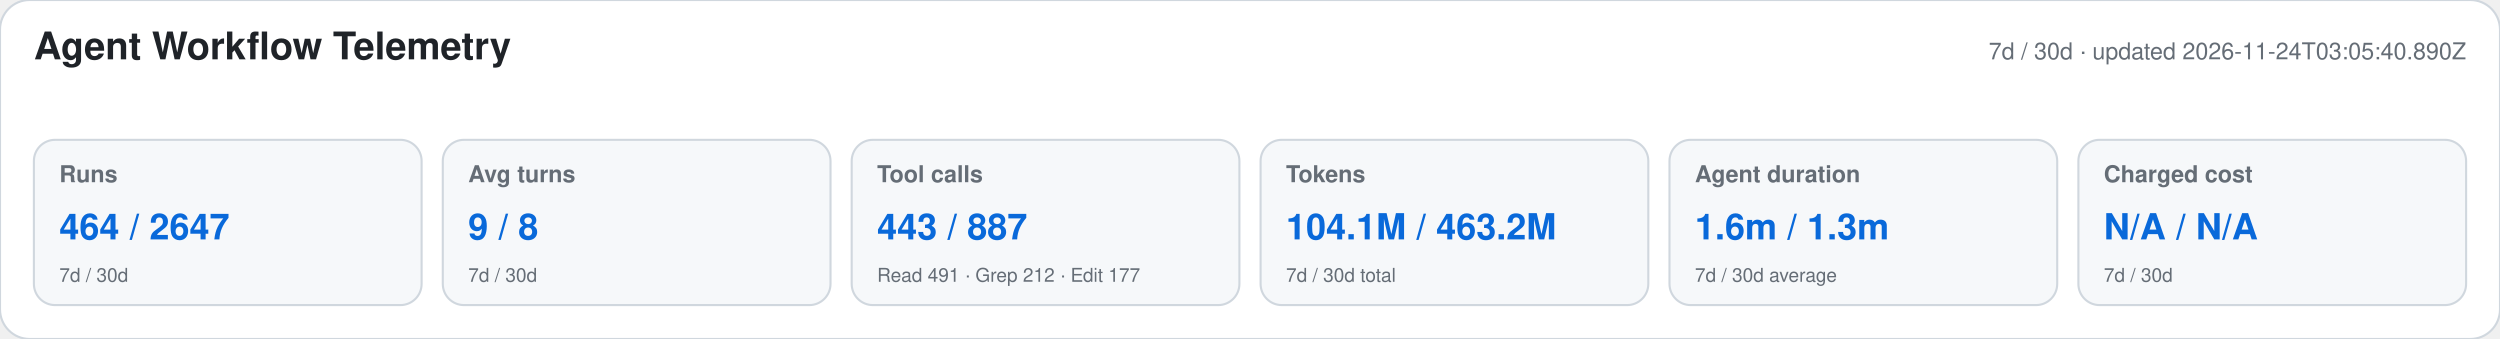
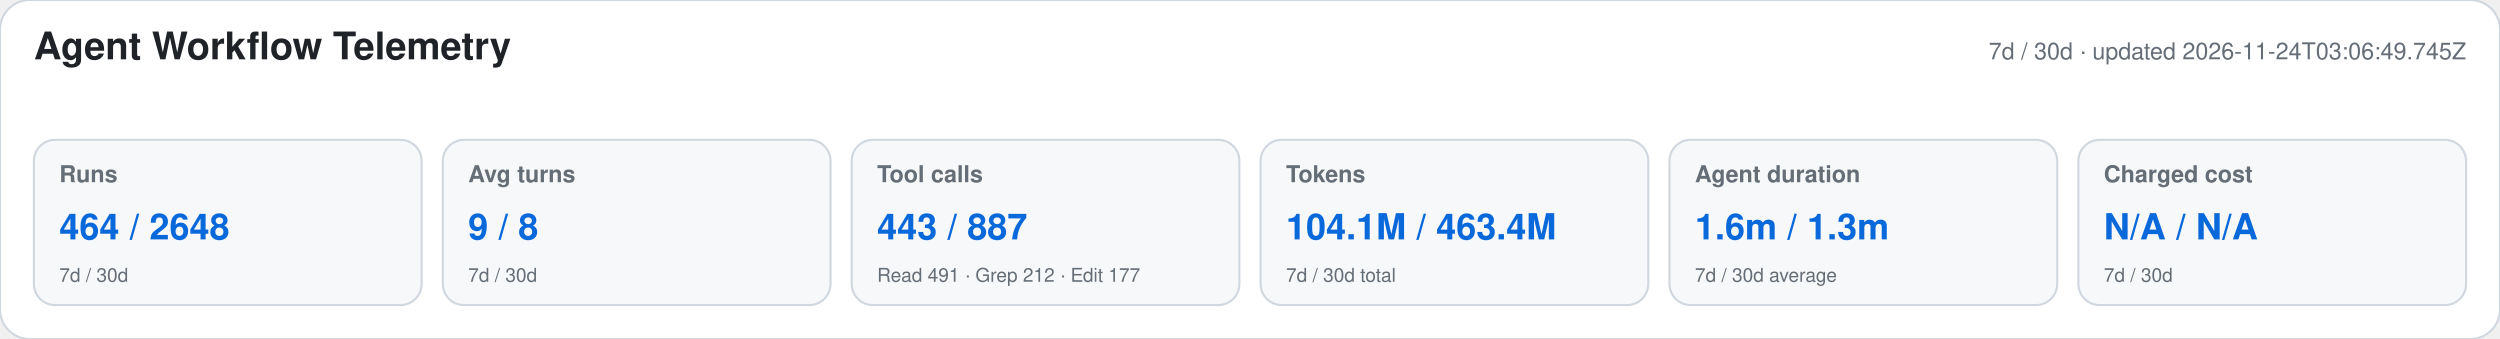
<svg xmlns="http://www.w3.org/2000/svg" width="1180" height="160" viewBox="0 0 1180 160" role="img" aria-labelledby="title desc">
  <style>text{font-family:-apple-system,BlinkMacSystemFont,"Segoe UI",Helvetica,Arial,sans-serif}.heading{font-size:18px;font-weight:650;fill:#1f2328}.meta,.label,.secondary{fill:#656d76}.meta,.label{font-size:11px}.label{font-weight:600}.primary{font-size:17px;font-weight:700;fill:#0969da}.secondary{font-size:9px}</style>
  <rect width="1180" height="160" rx="14" fill="#ffffff" stroke="#d0d7de" />
  <text x="16" y="28" class="heading">Agent Workflow Telemetry</text>
-   <text x="1164" y="28" text-anchor="end" class="meta">7d / 30d · updated 2026-11-24T03:05:40.890Z</text>
+   <text x="1164" y="28" text-anchor="end" class="meta">7d / 30d · updated 2026-11-24T03:06:49.745Z</text>
  <g>
    <rect x="16" y="66" width="183" height="78" rx="10" fill="#f6f8fa" stroke="#d0d7de" />
    <text x="28" y="86" class="label">Runs</text>
-     <text x="28" y="113" class="primary">464 / 2647</text>
+     <text x="28" y="113" class="primary">464 / 2648</text>
    <text x="28" y="133" class="secondary">7d / 30d</text>
  </g>
  <g>
    <rect x="209" y="66" width="183" height="78" rx="10" fill="#f6f8fa" stroke="#d0d7de" />
    <text x="221" y="86" class="label">Avg turns</text>
    <text x="221" y="113" class="primary">9 / 8</text>
    <text x="221" y="133" class="secondary">7d / 30d</text>
  </g>
  <g>
    <rect x="402" y="66" width="183" height="78" rx="10" fill="#f6f8fa" stroke="#d0d7de" />
    <text x="414" y="86" class="label">Tool calls</text>
    <text x="414" y="113" class="primary">443 / 887</text>
    <text x="414" y="133" class="secondary">Read 491 · Grep 212 · Edit 177</text>
  </g>
  <g>
    <rect x="595" y="66" width="183" height="78" rx="10" fill="#f6f8fa" stroke="#d0d7de" />
    <text x="607" y="86" class="label">Tokens</text>
-     <text x="607" y="113" class="primary">104.1M / 463.2M</text>
+     <text x="607" y="113" class="primary">104.1M / 463.4M</text>
    <text x="607" y="133" class="secondary">7d / 30d total</text>
  </g>
  <g>
    <rect x="788" y="66" width="183" height="78" rx="10" fill="#f6f8fa" stroke="#d0d7de" />
    <text x="800" y="86" class="label">Agent duration</text>
    <text x="800" y="113" class="primary">1.6m / 1.3m</text>
    <text x="800" y="133" class="secondary">7d / 30d average</text>
  </g>
  <g>
    <rect x="981" y="66" width="183" height="78" rx="10" fill="#f6f8fa" stroke="#d0d7de" />
    <text x="993" y="86" class="label">Charged cost</text>
    <text x="993" y="113" class="primary">N/A / N/A</text>
    <text x="993" y="133" class="secondary">7d / 30d</text>
  </g>
</svg>
